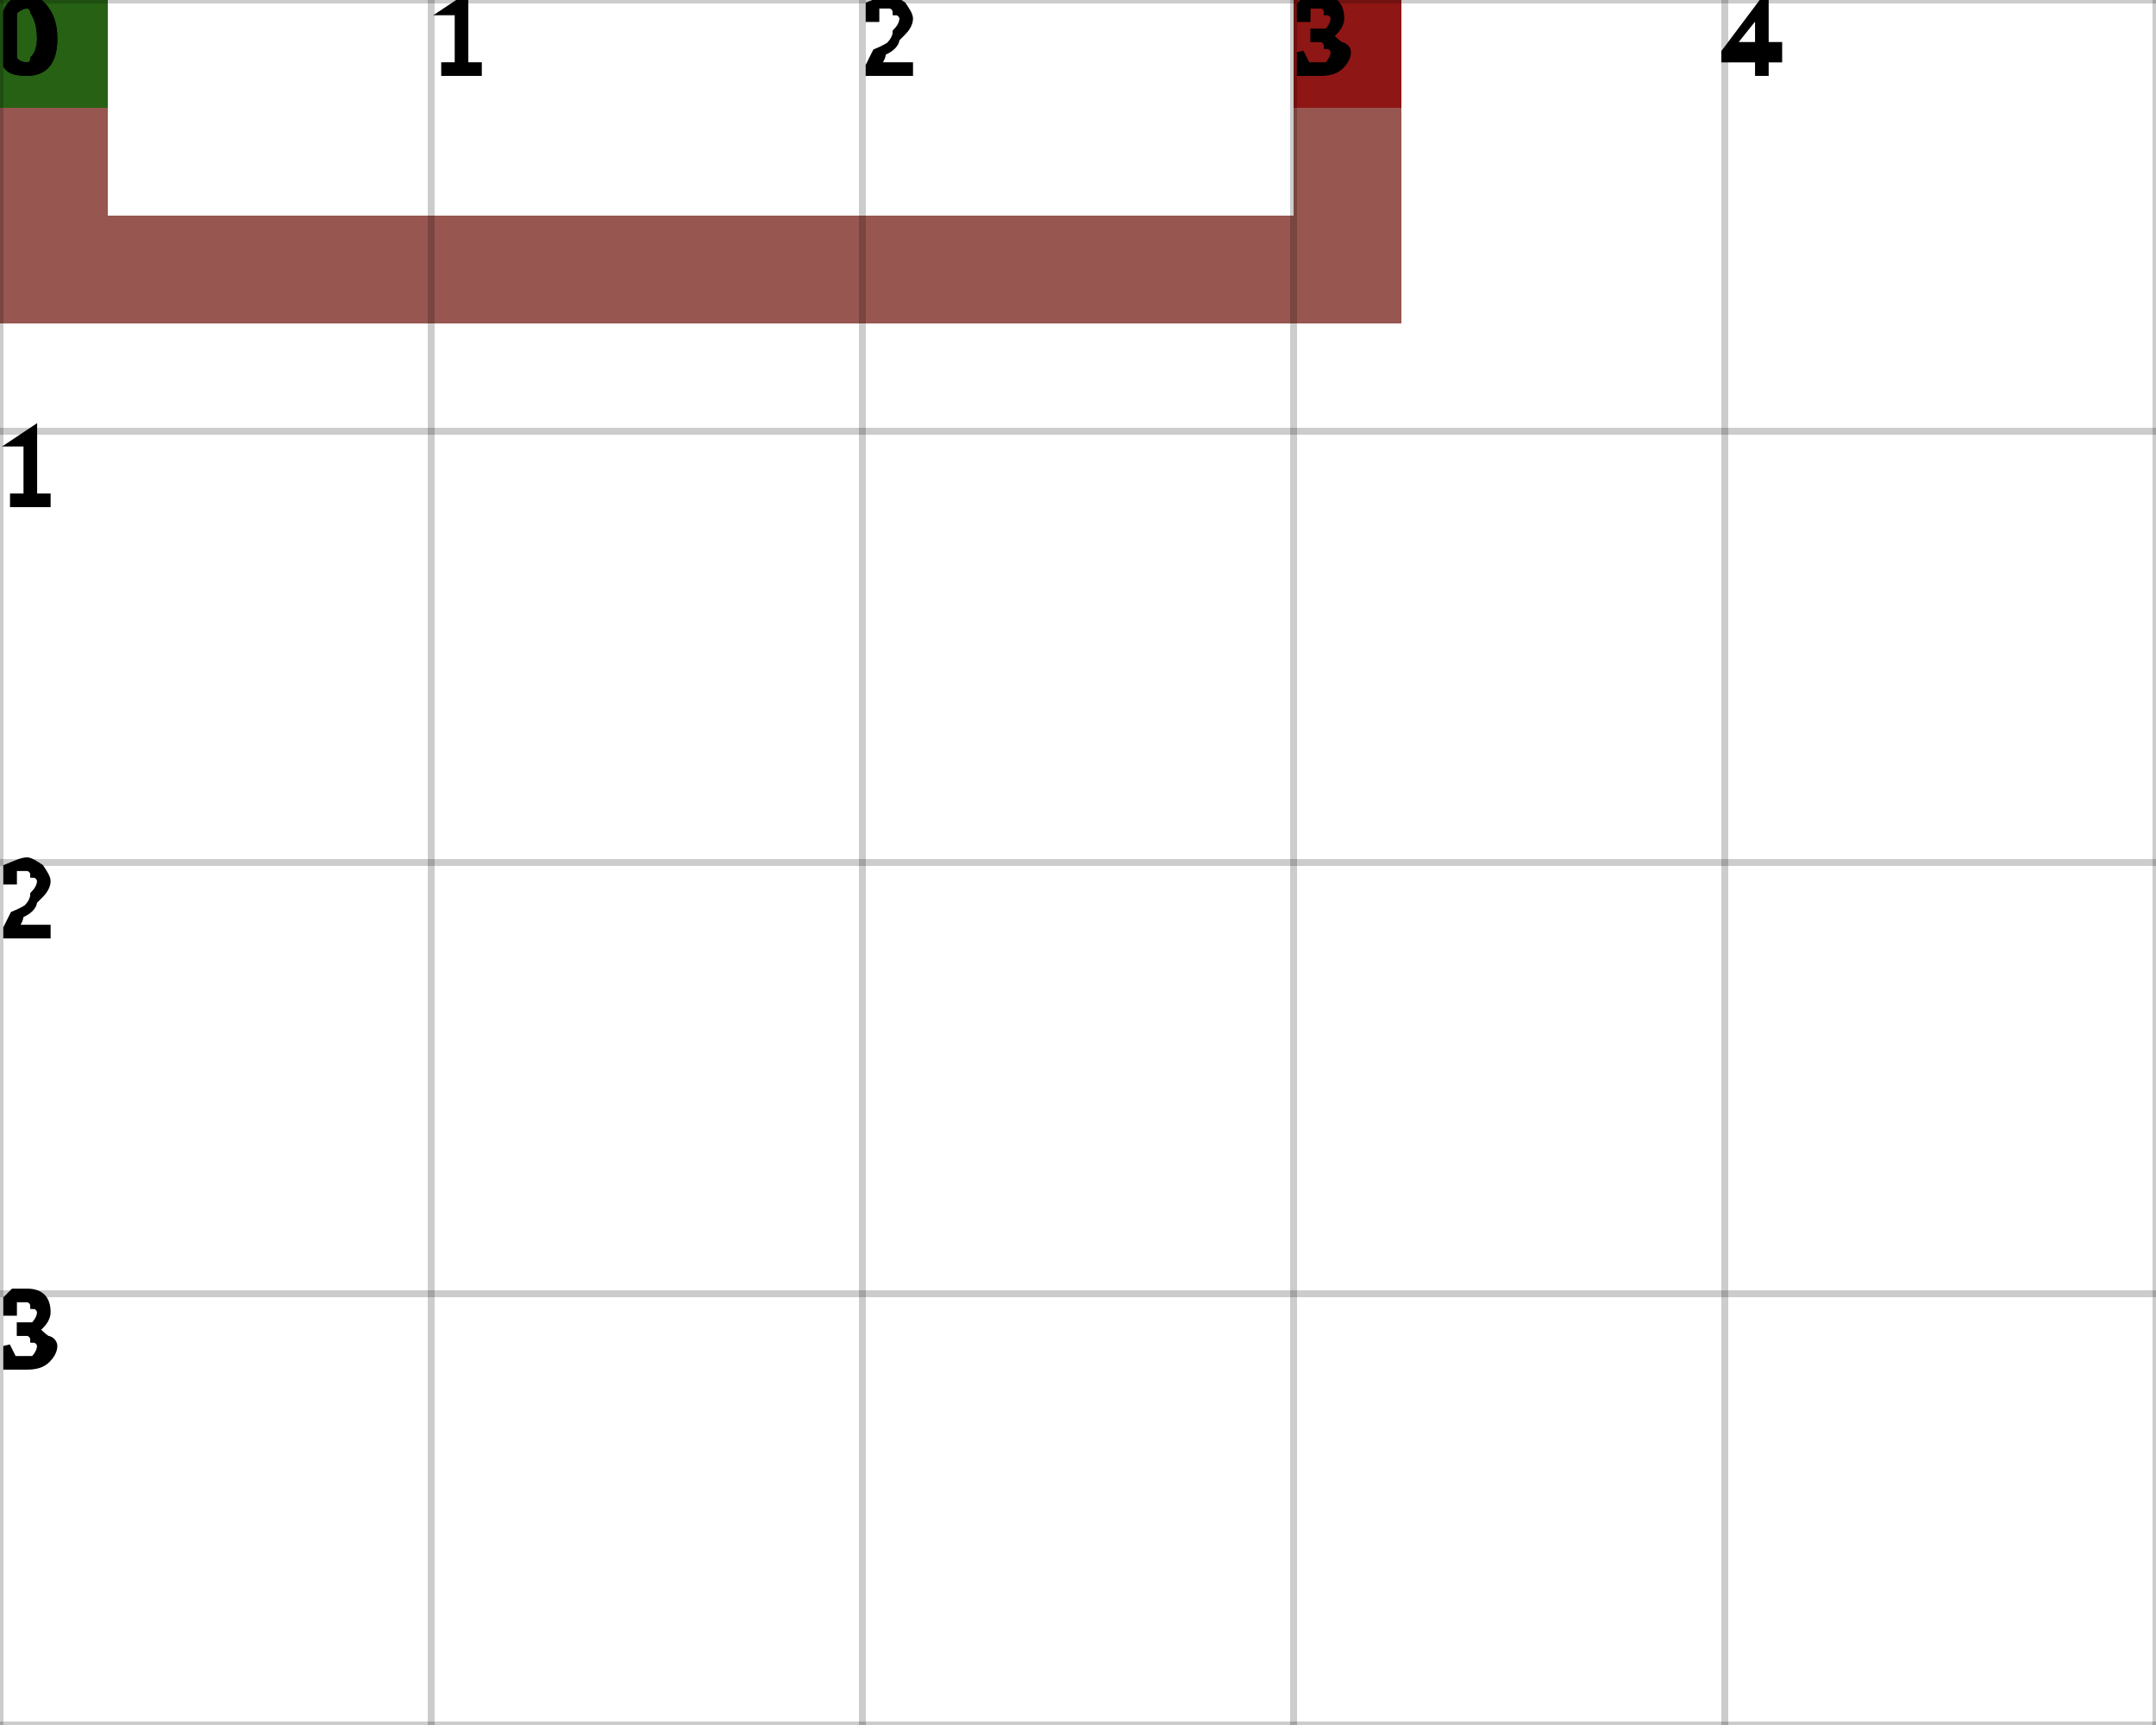
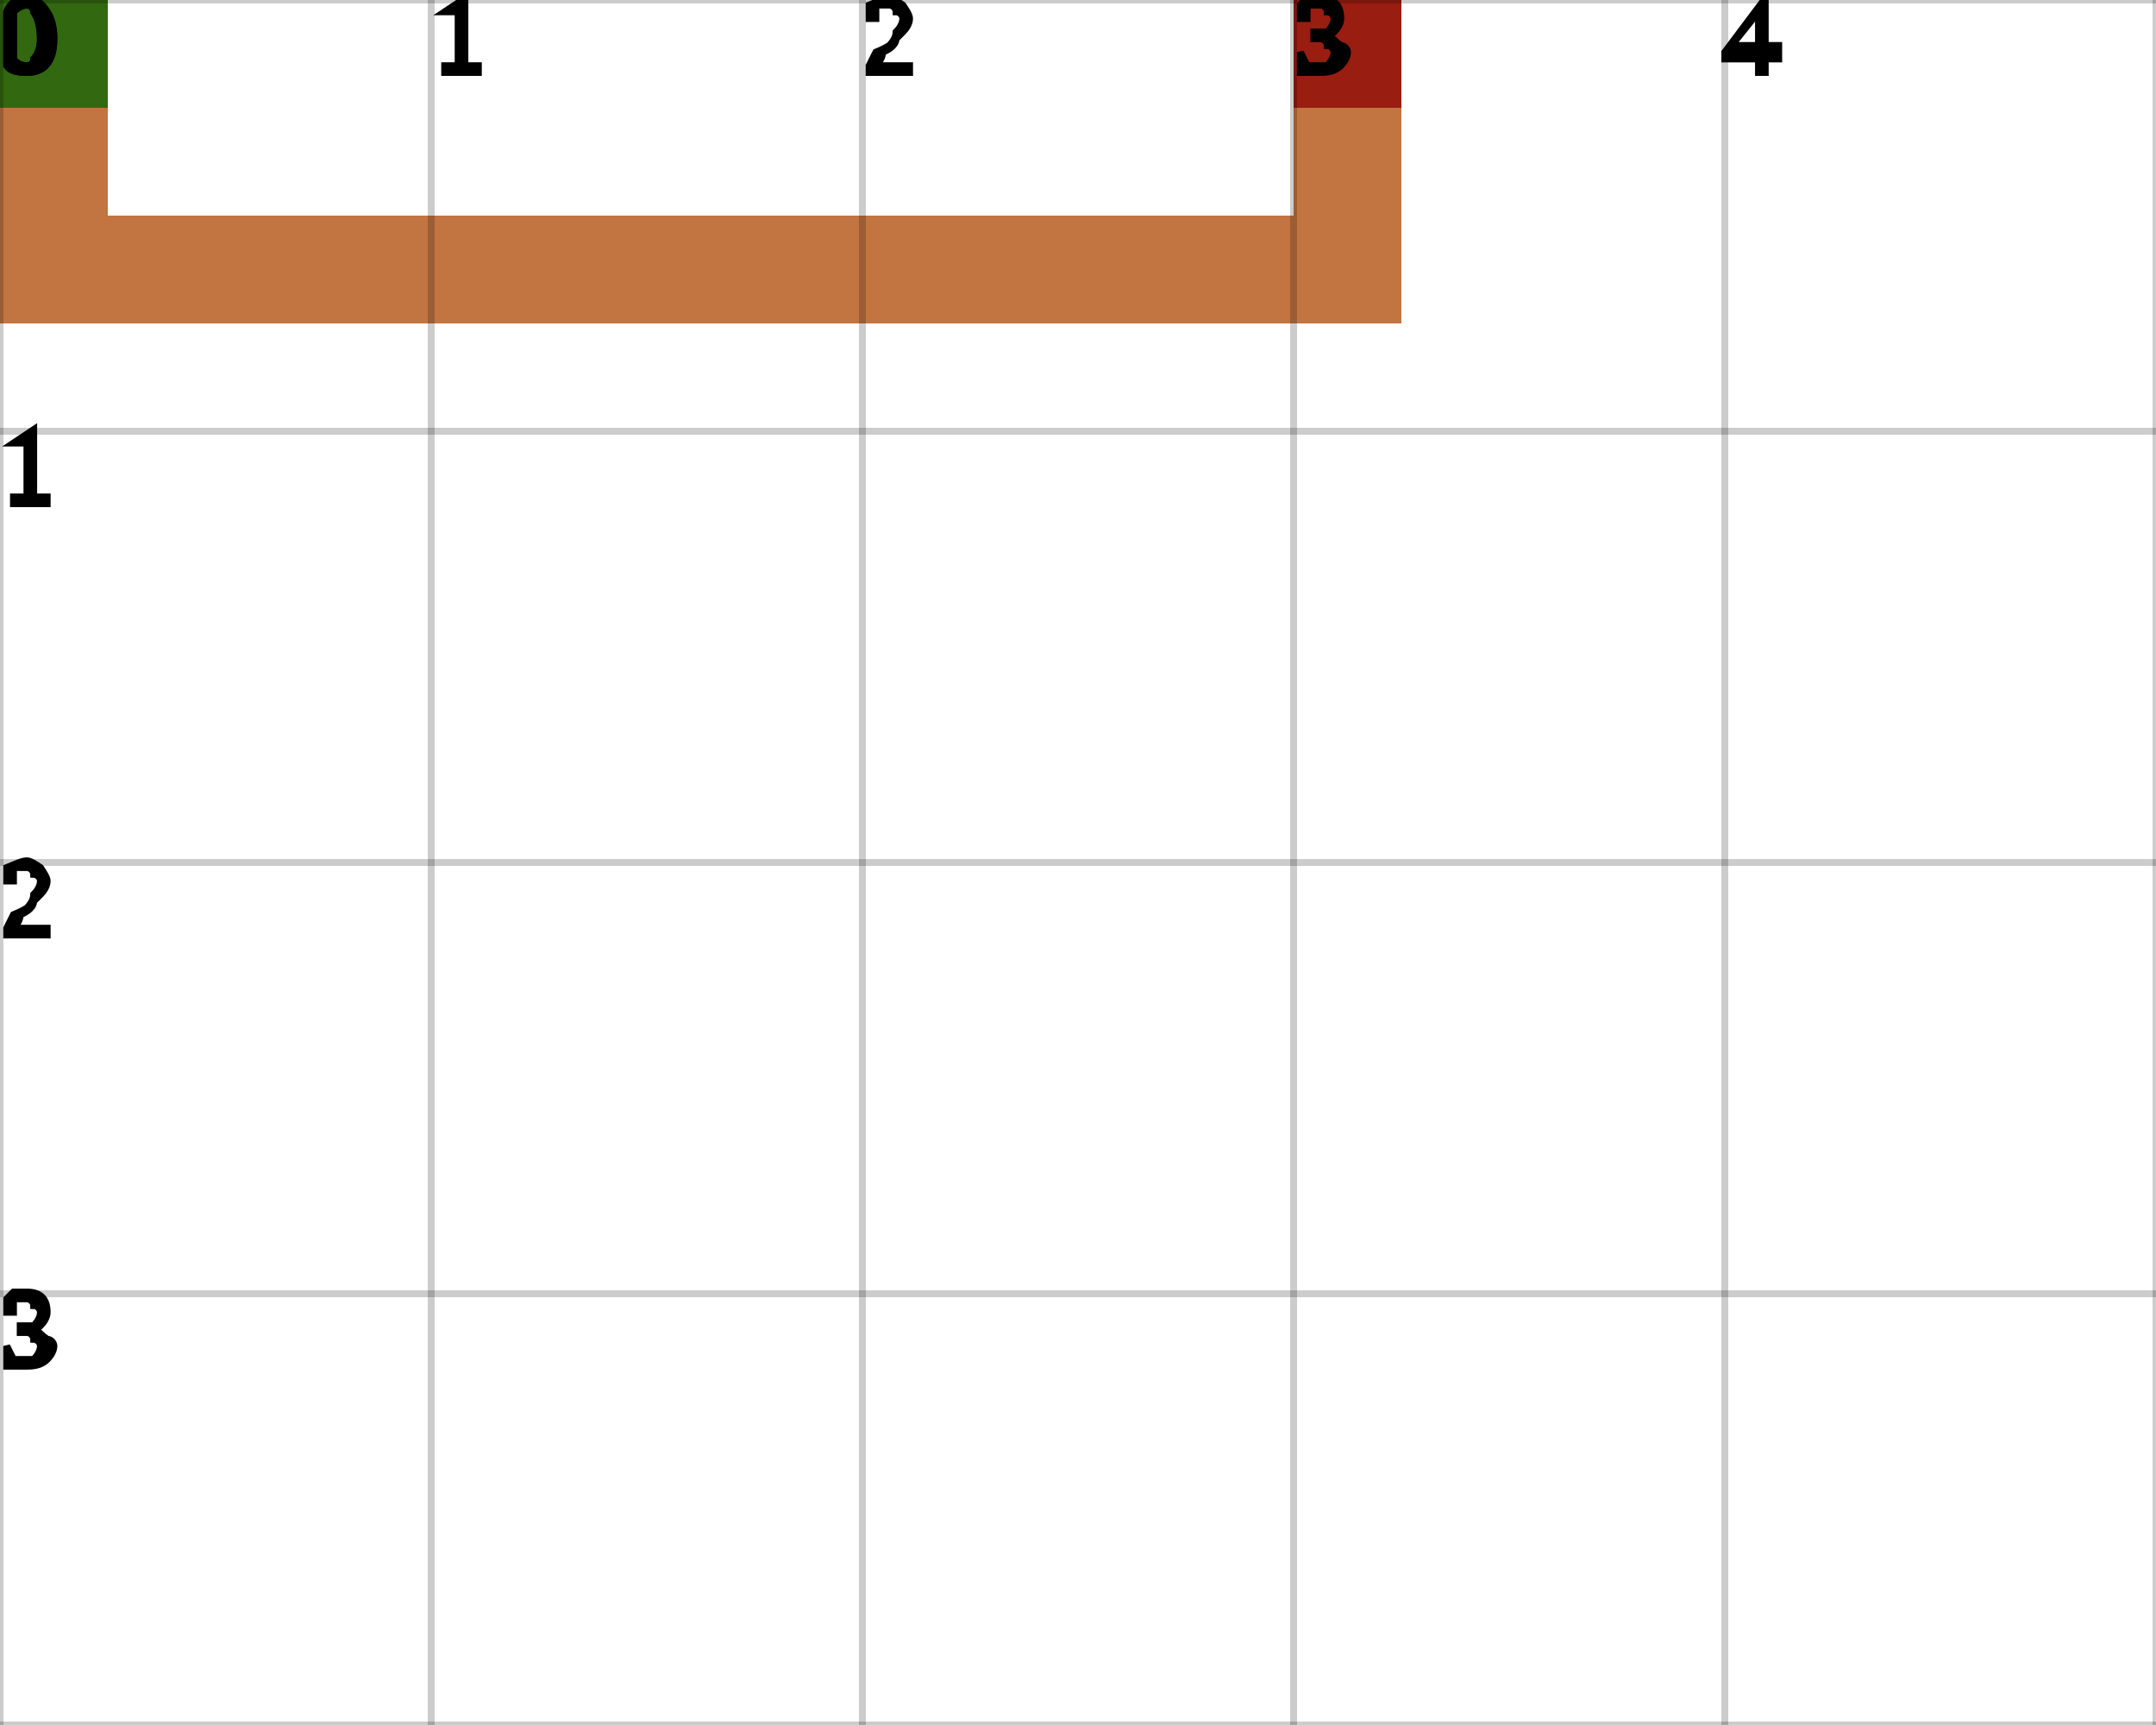
<svg xmlns="http://www.w3.org/2000/svg" height="100%" viewBox="0 0 5 4" width="100%" background-color="none">
-   <path d="M 0.25 0 L 0 0 L 0 0.75 L 0.25 0.75 Z" fill="#741E16" opacity="0.75" stroke="transparent" stroke-width="0.5" />
-   <path d="M 0.25 0.75 L 3.25 0.75 L 3.25 0.5 L 0.25 0.5 Z" fill="#741E16" opacity="0.75" stroke="transparent" stroke-width="0.5" />
-   <path d="M 3.25 0.5 L 3 0.5 L 3 0 L 3.25 0 Z" fill="#741E16" opacity="0.75" stroke="transparent" stroke-width="0.5" />
+   <path d="M 0.25 0 L 0 0 L 0 0.75 L 0.25 0.75 Z" fill="#AE4601" opacity="0.75" stroke="transparent" stroke-width="0.5" />
+   <path d="M 0.25 0.75 L 3.25 0.75 L 3.25 0.5 L 0.25 0.5 Z" fill="#AE4601" opacity="0.75" stroke="transparent" stroke-width="0.5" />
+   <path d="M 3.25 0.5 L 3 0.5 L 3 0 L 3.25 0 Z" fill="#AE4601" opacity="0.75" stroke="transparent" stroke-width="0.5" />
  <rect fill="darkGreen" height="0.25" opacity="0.75" stroke="transparent" stroke-width="0.5" width="0.25" x="0" y="0" />
  <rect fill="darkRed" height="0.25" opacity="0.75" stroke="transparent" stroke-width="0.5" width="0.25" x="3" y="0" />
  <line dominant-baseline="hanging" fill="transparent" font-size="0.25" opacity="0.2" stroke="black" stroke-width="0.016" text-anchor="start" x1="0" x2="0" y1="0" y2="4" />
  <text dominant-baseline="hanging" fill="black" font-size="0.25" opacity="1" stroke="black" stroke-width="0.016" text-anchor="start" x="0" y="0">0</text>
  <line dominant-baseline="hanging" fill="transparent" font-size="0.25" opacity="0.2" stroke="black" stroke-width="0.016" text-anchor="start" x1="1" x2="1" y1="0" y2="4" />
  <text dominant-baseline="hanging" fill="black" font-size="0.25" opacity="1" stroke="black" stroke-width="0.016" text-anchor="start" x="1" y="0">1</text>
  <line dominant-baseline="hanging" fill="transparent" font-size="0.25" opacity="0.2" stroke="black" stroke-width="0.016" text-anchor="start" x1="2" x2="2" y1="0" y2="4" />
  <text dominant-baseline="hanging" fill="black" font-size="0.25" opacity="1" stroke="black" stroke-width="0.016" text-anchor="start" x="2" y="0">2</text>
  <line dominant-baseline="hanging" fill="transparent" font-size="0.25" opacity="0.2" stroke="black" stroke-width="0.016" text-anchor="start" x1="3" x2="3" y1="0" y2="4" />
  <text dominant-baseline="hanging" fill="black" font-size="0.25" opacity="1" stroke="black" stroke-width="0.016" text-anchor="start" x="3" y="0">3</text>
  <line dominant-baseline="hanging" fill="transparent" font-size="0.25" opacity="0.2" stroke="black" stroke-width="0.016" text-anchor="start" x1="4" x2="4" y1="0" y2="4" />
  <text dominant-baseline="hanging" fill="black" font-size="0.25" opacity="1" stroke="black" stroke-width="0.016" text-anchor="start" x="4" y="0">4</text>
  <line dominant-baseline="hanging" fill="transparent" font-size="0.25" opacity="0.2" stroke="black" stroke-width="0.016" text-anchor="start" x1="5" x2="5" y1="0" y2="4" />
  <line dominant-baseline="hanging" fill="transparent" font-size="0.25" opacity="0.2" stroke="black" stroke-width="0.016" text-anchor="start" x1="0" x2="5" y1="0" y2="0" />
  <text dominant-baseline="hanging" fill="black" font-size="0.25" opacity="1" stroke="black" stroke-width="0.016" text-anchor="start" x="0" y="0">0</text>
  <line dominant-baseline="hanging" fill="transparent" font-size="0.25" opacity="0.2" stroke="black" stroke-width="0.016" text-anchor="start" x1="0" x2="5" y1="1" y2="1" />
  <text dominant-baseline="hanging" fill="black" font-size="0.25" opacity="1" stroke="black" stroke-width="0.016" text-anchor="start" x="0" y="1">1</text>
  <line dominant-baseline="hanging" fill="transparent" font-size="0.25" opacity="0.2" stroke="black" stroke-width="0.016" text-anchor="start" x1="0" x2="5" y1="2" y2="2" />
  <text dominant-baseline="hanging" fill="black" font-size="0.25" opacity="1" stroke="black" stroke-width="0.016" text-anchor="start" x="0" y="2">2</text>
  <line dominant-baseline="hanging" fill="transparent" font-size="0.25" opacity="0.2" stroke="black" stroke-width="0.016" text-anchor="start" x1="0" x2="5" y1="3" y2="3" />
  <text dominant-baseline="hanging" fill="black" font-size="0.25" opacity="1" stroke="black" stroke-width="0.016" text-anchor="start" x="0" y="3">3</text>
  <line dominant-baseline="hanging" fill="transparent" font-size="0.25" opacity="0.2" stroke="black" stroke-width="0.016" text-anchor="start" x1="0" x2="5" y1="4" y2="4" />
</svg>
